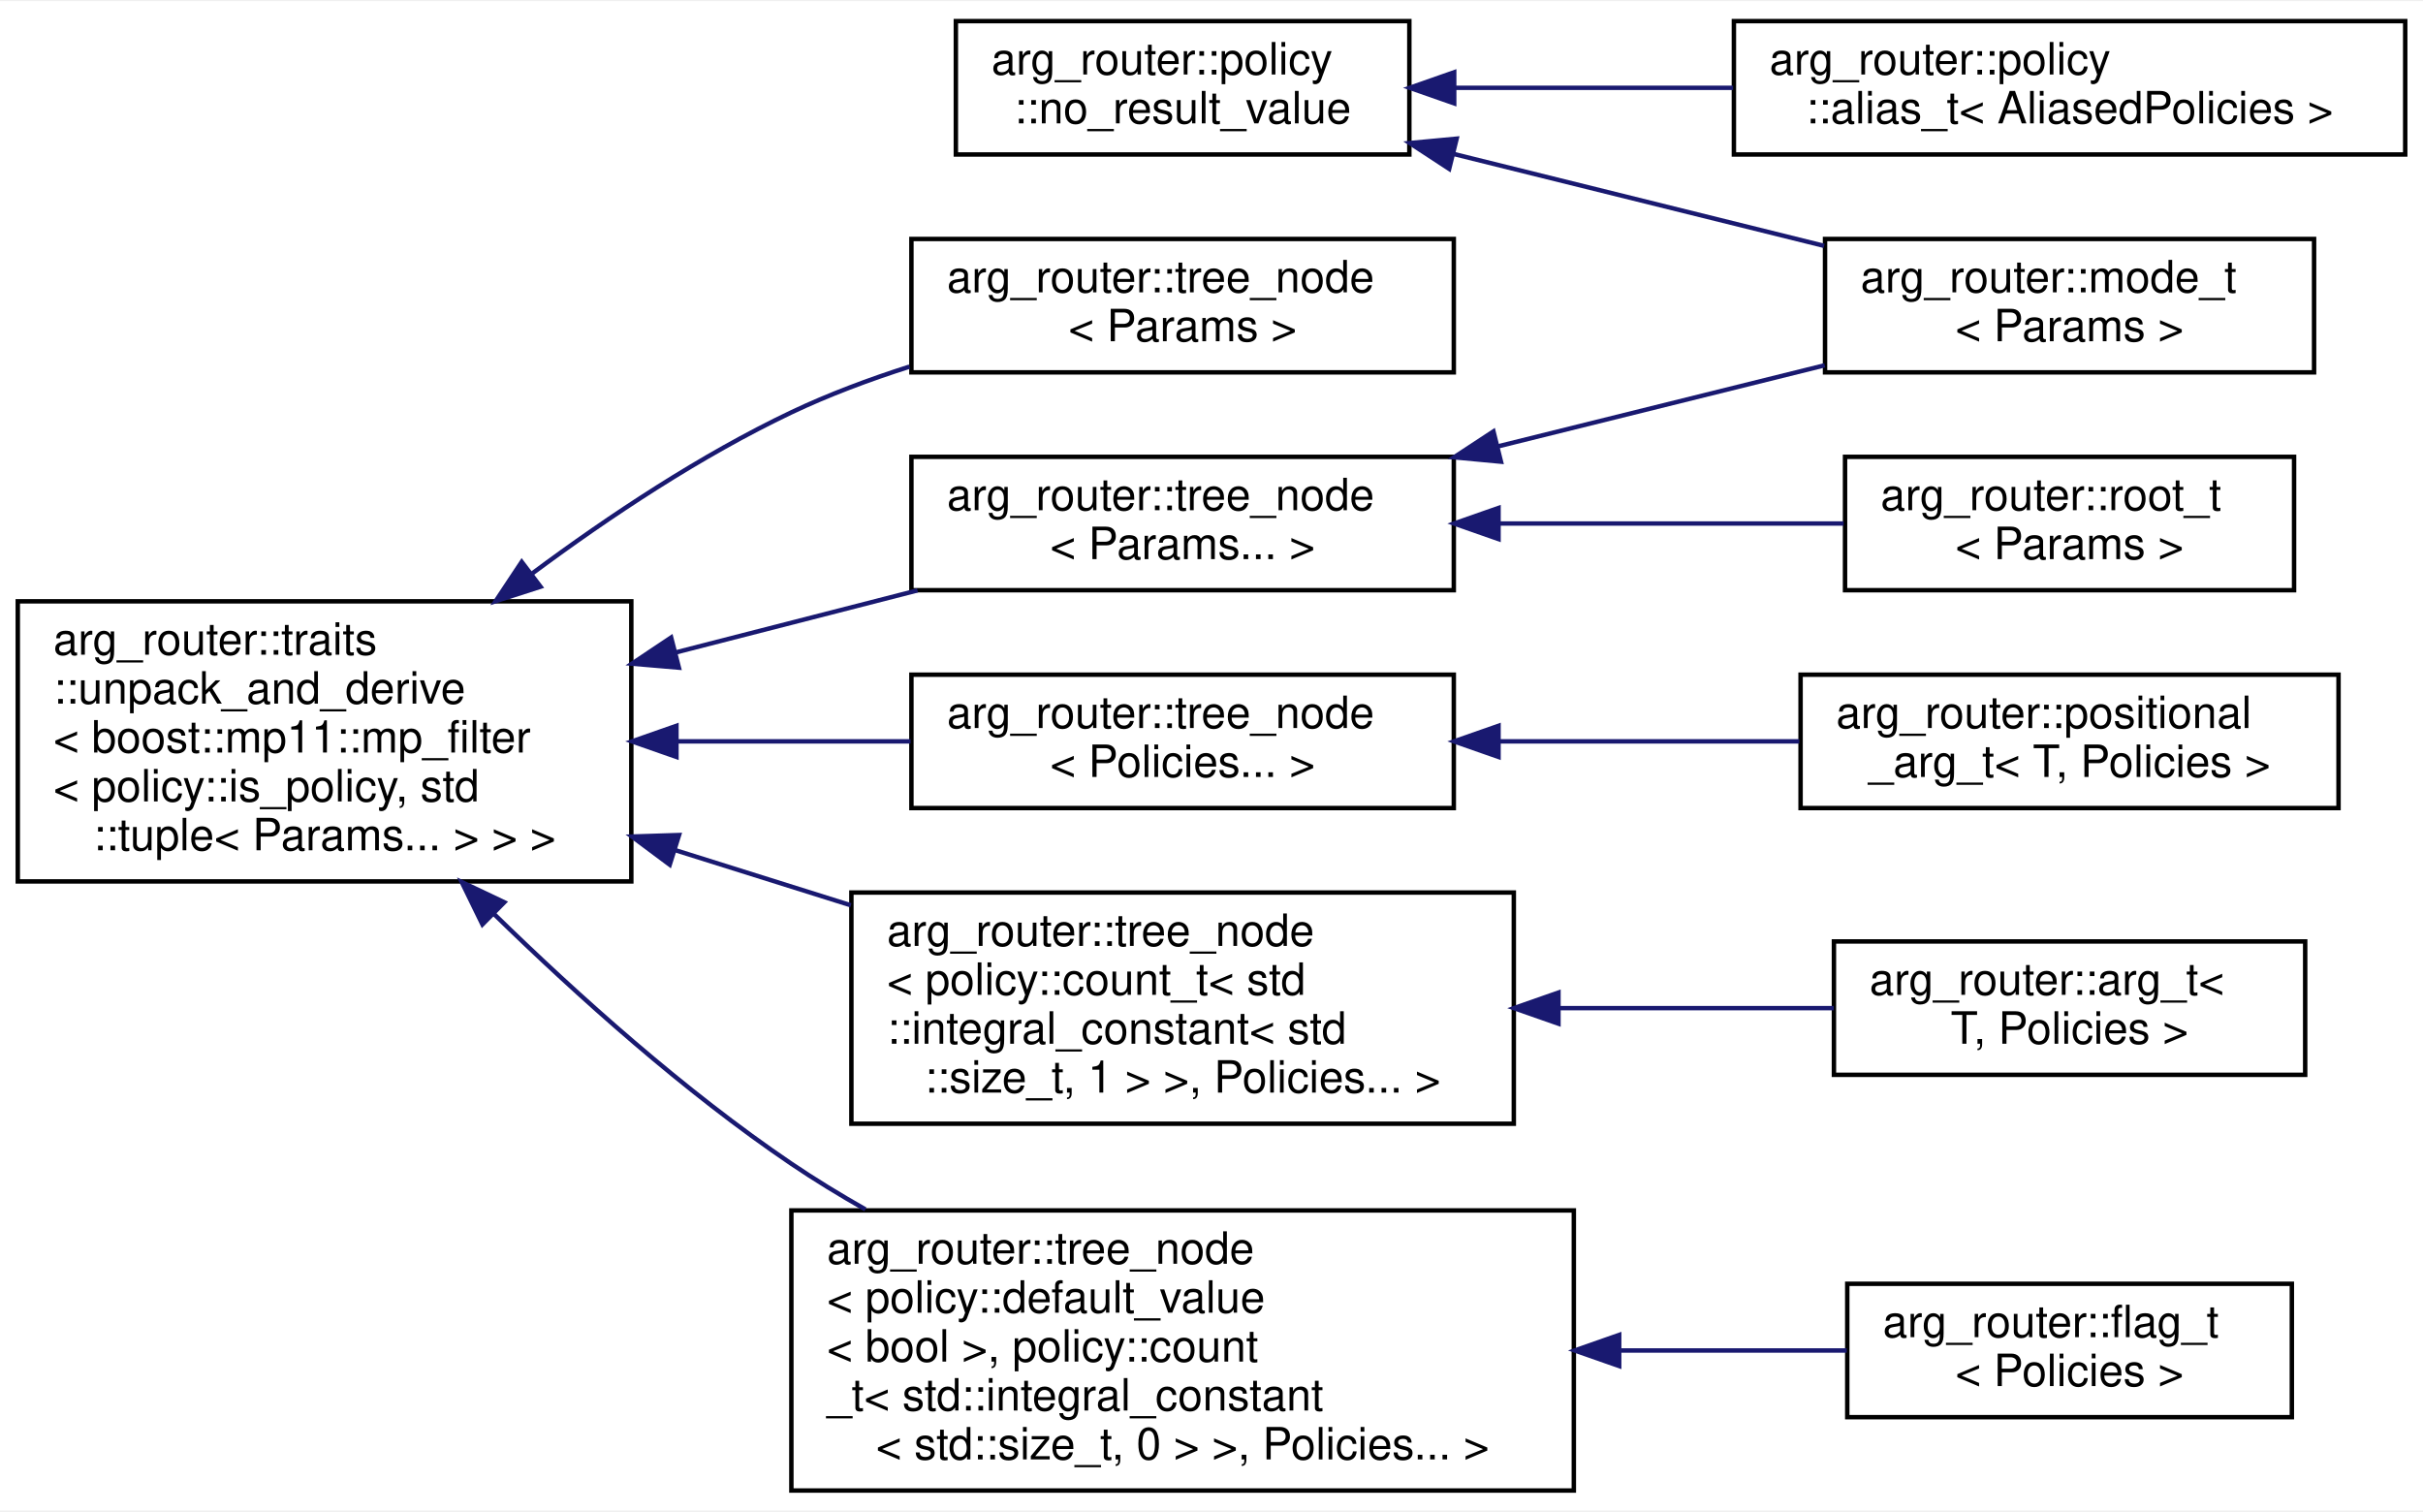
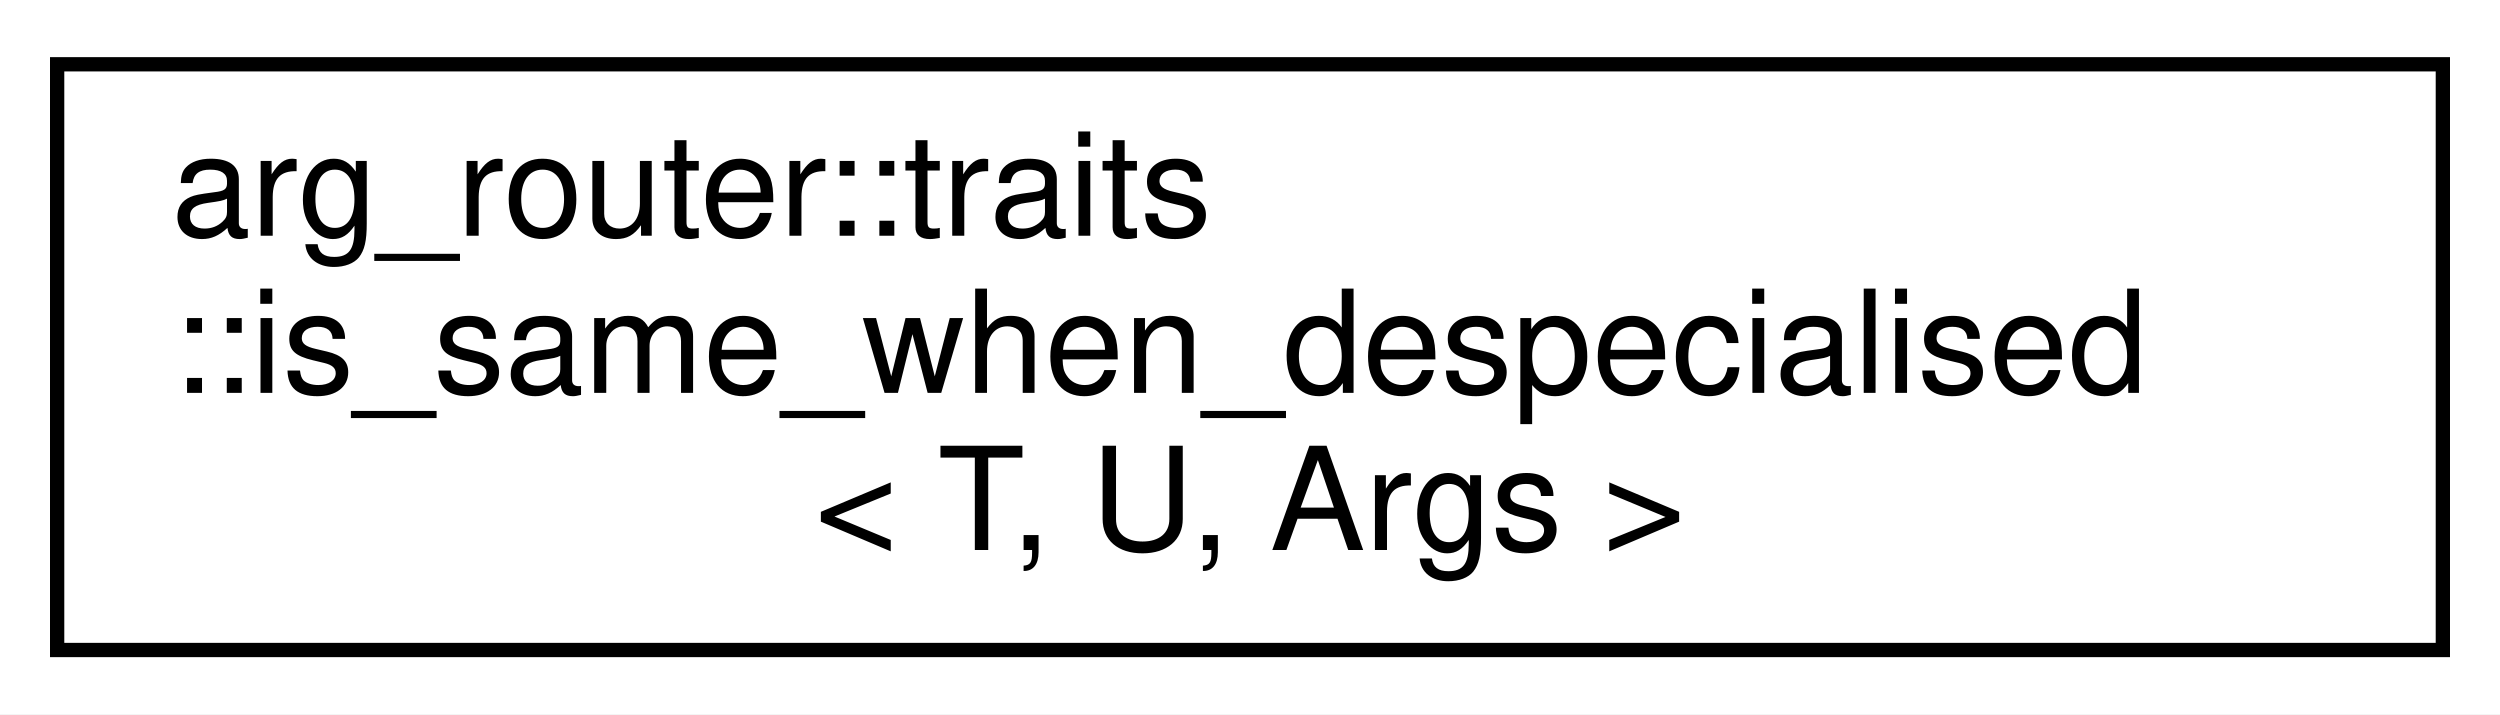
- <svg xmlns="http://www.w3.org/2000/svg" xmlns:xlink="http://www.w3.org/1999/xlink" width="545pt" height="340pt" viewBox="0.00 0.00 545.00 339.50">
-   <g id="graph0" class="graph" transform="scale(1 1) rotate(0) translate(4 335.5)">
-     <polygon fill="white" stroke="transparent" points="-4,4 -4,-335.5 541,-335.5 541,4 -4,4" />
+ <svg xmlns="http://www.w3.org/2000/svg" xmlns:xlink="http://www.w3.org/1999/xlink" width="175pt" height="50pt" viewBox="0.00 0.00 175.00 50.00">
+   <g id="graph0" class="graph" transform="scale(1 1) rotate(0) translate(4 46)">
+     <polygon fill="white" stroke="transparent" points="-4,4 -4,-46 171,-46 171,4 -4,4" />
    <g id="node1" class="node">
      <g id="a_node1">
-         <a xlink:href="structarg__router_1_1policy_1_1no__result__value.html" target="_top" xlink:title=" ">
-           <polygon fill="white" stroke="black" points="211,-301 211,-331 313,-331 313,-301 211,-301" />
-           <text text-anchor="start" x="219" y="-319" font-family="Helvetica,sans-Serif" font-size="10.00">arg_router::policy</text>
-           <text text-anchor="middle" x="262" y="-308" font-family="Helvetica,sans-Serif" font-size="10.00">::no_result_value</text>
+         <a xlink:href="structarg__router_1_1traits_1_1is__same__when__despecialised.html" target="_top" xlink:title=" ">
+           <polygon fill="white" stroke="black" points="0,-0.5 0,-41.5 167,-41.5 167,-0.5 0,-0.5" />
+           <text text-anchor="start" x="8" y="-29.5" font-family="Helvetica,sans-Serif" font-size="10.00">arg_router::traits</text>
+           <text text-anchor="start" x="8" y="-18.5" font-family="Helvetica,sans-Serif" font-size="10.00">::is_same_when_despecialised</text>
+           <text text-anchor="middle" x="83.5" y="-7.5" font-family="Helvetica,sans-Serif" font-size="10.00">&lt; T, U, Args &gt;</text>
        </a>
      </g>
    </g>
-     <g id="node2" class="node">
-       <g id="a_node2">
-         <a xlink:href="classarg__router_1_1mode__t.html" target="_top" xlink:title=" ">
-           <polygon fill="white" stroke="black" points="406.5,-252 406.5,-282 516.5,-282 516.5,-252 406.5,-252" />
-           <text text-anchor="start" x="414.5" y="-270" font-family="Helvetica,sans-Serif" font-size="10.00">arg_router::mode_t</text>
-           <text text-anchor="middle" x="461.5" y="-259" font-family="Helvetica,sans-Serif" font-size="10.00">&lt; Params &gt;</text>
-         </a>
-       </g>
-     </g>
-     <g id="edge1" class="edge">
-       <path fill="none" stroke="midnightblue" d="M323.02,-301.11C349.54,-294.53 380.49,-286.85 406.3,-280.45" />
-       <polygon fill="midnightblue" stroke="midnightblue" points="321.96,-297.77 313.09,-303.57 323.64,-304.56 321.96,-297.77" />
-     </g>
-     <g id="node3" class="node">
-       <g id="a_node3">
-         <a xlink:href="classarg__router_1_1policy_1_1alias__t.html" target="_top" xlink:title=" ">
-           <polygon fill="white" stroke="black" points="386,-301 386,-331 537,-331 537,-301 386,-301" />
-           <text text-anchor="start" x="394" y="-319" font-family="Helvetica,sans-Serif" font-size="10.00">arg_router::policy</text>
-           <text text-anchor="middle" x="461.5" y="-308" font-family="Helvetica,sans-Serif" font-size="10.00">::alias_t&lt; AliasedPolicies &gt;</text>
-         </a>
-       </g>
-     </g>
-     <g id="edge2" class="edge">
-       <path fill="none" stroke="midnightblue" d="M323.18,-316C342.93,-316 365.13,-316 385.82,-316" />
-       <polygon fill="midnightblue" stroke="midnightblue" points="323.09,-312.5 313.09,-316 323.09,-319.5 323.09,-312.5" />
-     </g>
-     <g id="node4" class="node">
-       <g id="a_node4">
-         <a xlink:href="classarg__router_1_1traits_1_1unpack__and__derive.html" target="_top" xlink:title=" ">
-           <polygon fill="white" stroke="black" points="0,-137.5 0,-200.5 138,-200.5 138,-137.5 0,-137.5" />
-           <text text-anchor="start" x="8" y="-188.5" font-family="Helvetica,sans-Serif" font-size="10.00">arg_router::traits</text>
-           <text text-anchor="start" x="8" y="-177.5" font-family="Helvetica,sans-Serif" font-size="10.00">::unpack_and_derive</text>
-           <text text-anchor="start" x="8" y="-166.5" font-family="Helvetica,sans-Serif" font-size="10.00">&lt; boost::mp11::mp_filter</text>
-           <text text-anchor="start" x="8" y="-155.5" font-family="Helvetica,sans-Serif" font-size="10.00">&lt; policy::is_policy, std</text>
-           <text text-anchor="middle" x="69" y="-144.5" font-family="Helvetica,sans-Serif" font-size="10.00">::tuple&lt; Params... &gt; &gt; &gt;</text>
-         </a>
-       </g>
-     </g>
-     <g id="node5" class="node">
-       <g id="a_node5">
-         <a xlink:href="classarg__router_1_1tree__node.html" target="_top" xlink:title=" ">
-           <polygon fill="white" stroke="black" points="201,-252 201,-282 323,-282 323,-252 201,-252" />
-           <text text-anchor="start" x="209" y="-270" font-family="Helvetica,sans-Serif" font-size="10.00">arg_router::tree_node</text>
-           <text text-anchor="middle" x="262" y="-259" font-family="Helvetica,sans-Serif" font-size="10.00">&lt; Params &gt;</text>
-         </a>
-       </g>
-     </g>
-     <g id="edge3" class="edge">
-       <path fill="none" stroke="midnightblue" d="M115.77,-206.81C133.17,-219.74 153.71,-233.35 174,-243 182.35,-246.97 191.47,-250.38 200.57,-253.29" />
-       <polygon fill="midnightblue" stroke="midnightblue" points="117.58,-203.79 107.49,-200.54 113.35,-209.37 117.58,-203.79" />
-     </g>
-     <g id="node6" class="node">
-       <g id="a_node6">
-         <a xlink:href="classarg__router_1_1tree__node.html" target="_top" xlink:title=" ">
-           <polygon fill="white" stroke="black" points="201,-203 201,-233 323,-233 323,-203 201,-203" />
-           <text text-anchor="start" x="209" y="-221" font-family="Helvetica,sans-Serif" font-size="10.00">arg_router::tree_node</text>
-           <text text-anchor="middle" x="262" y="-210" font-family="Helvetica,sans-Serif" font-size="10.00">&lt; Params... &gt;</text>
-         </a>
-       </g>
-     </g>
-     <g id="edge4" class="edge">
-       <path fill="none" stroke="midnightblue" d="M147.86,-188.97C166.07,-193.65 185.16,-198.54 202.37,-202.96" />
-       <polygon fill="midnightblue" stroke="midnightblue" points="148.7,-185.58 138.15,-186.48 146.96,-192.36 148.7,-185.58" />
-     </g>
-     <g id="node8" class="node">
-       <g id="a_node8">
-         <a xlink:href="classarg__router_1_1tree__node.html" target="_top" xlink:title=" ">
-           <polygon fill="white" stroke="black" points="201,-154 201,-184 323,-184 323,-154 201,-154" />
-           <text text-anchor="start" x="209" y="-172" font-family="Helvetica,sans-Serif" font-size="10.00">arg_router::tree_node</text>
-           <text text-anchor="middle" x="262" y="-161" font-family="Helvetica,sans-Serif" font-size="10.00">&lt; Policies... &gt;</text>
-         </a>
-       </g>
-     </g>
-     <g id="edge7" class="edge">
-       <path fill="none" stroke="midnightblue" d="M148.35,-169C165.86,-169 184.17,-169 200.81,-169" />
-       <polygon fill="midnightblue" stroke="midnightblue" points="148.15,-165.5 138.15,-169 148.15,-172.5 148.15,-165.5" />
-     </g>
-     <g id="node10" class="node">
-       <g id="a_node10">
-         <a xlink:href="classarg__router_1_1tree__node.html" target="_top" xlink:title=" ">
-           <polygon fill="white" stroke="black" points="187.5,-83 187.5,-135 336.5,-135 336.5,-83 187.5,-83" />
-           <text text-anchor="start" x="195.5" y="-123" font-family="Helvetica,sans-Serif" font-size="10.00">arg_router::tree_node</text>
-           <text text-anchor="start" x="195.5" y="-112" font-family="Helvetica,sans-Serif" font-size="10.00">&lt; policy::count_t&lt; std</text>
-           <text text-anchor="start" x="195.5" y="-101" font-family="Helvetica,sans-Serif" font-size="10.00">::integral_constant&lt; std</text>
-           <text text-anchor="middle" x="262" y="-90" font-family="Helvetica,sans-Serif" font-size="10.00">::size_t, 1 &gt; &gt;, Policies... &gt;</text>
-         </a>
-       </g>
-     </g>
-     <g id="edge9" class="edge">
-       <path fill="none" stroke="midnightblue" d="M147.99,-144.5C161.01,-140.41 174.47,-136.18 187.38,-132.13" />
-       <polygon fill="midnightblue" stroke="midnightblue" points="146.64,-141.26 138.15,-147.59 148.74,-147.93 146.64,-141.26" />
-     </g>
-     <g id="node12" class="node">
-       <g id="a_node12">
-         <a xlink:href="classarg__router_1_1tree__node.html" target="_top" xlink:title=" ">
-           <polygon fill="white" stroke="black" points="174,-0.5 174,-63.5 350,-63.5 350,-0.5 174,-0.5" />
-           <text text-anchor="start" x="182" y="-51.5" font-family="Helvetica,sans-Serif" font-size="10.00">arg_router::tree_node</text>
-           <text text-anchor="start" x="182" y="-40.5" font-family="Helvetica,sans-Serif" font-size="10.00">&lt; policy::default_value</text>
-           <text text-anchor="start" x="182" y="-29.5" font-family="Helvetica,sans-Serif" font-size="10.00">&lt; bool &gt;, policy::count</text>
-           <text text-anchor="start" x="182" y="-18.5" font-family="Helvetica,sans-Serif" font-size="10.00">_t&lt; std::integral_constant</text>
-           <text text-anchor="middle" x="262" y="-7.5" font-family="Helvetica,sans-Serif" font-size="10.00">&lt; std::size_t, 0 &gt; &gt;, Policies... &gt;</text>
-         </a>
-       </g>
-     </g>
-     <g id="edge11" class="edge">
-       <path fill="none" stroke="midnightblue" d="M107.11,-130.18C126.02,-111.73 150.04,-90.21 174,-74 179.28,-70.43 184.91,-66.99 190.66,-63.73" />
-       <polygon fill="midnightblue" stroke="midnightblue" points="104.51,-127.83 99.86,-137.35 109.43,-132.81 104.51,-127.83" />
-     </g>
-     <g id="edge5" class="edge">
-       <path fill="none" stroke="midnightblue" d="M332.89,-235.34C357.05,-241.33 383.73,-247.95 406.43,-253.59" />
-       <polygon fill="midnightblue" stroke="midnightblue" points="333.61,-231.91 323.06,-232.9 331.92,-238.71 333.61,-231.91" />
-     </g>
-     <g id="node7" class="node">
-       <g id="a_node7">
-         <a xlink:href="classarg__router_1_1root__t.html" target="_top" xlink:title=" ">
-           <polygon fill="white" stroke="black" points="411,-203 411,-233 512,-233 512,-203 411,-203" />
-           <text text-anchor="start" x="419" y="-221" font-family="Helvetica,sans-Serif" font-size="10.00">arg_router::root_t</text>
-           <text text-anchor="middle" x="461.5" y="-210" font-family="Helvetica,sans-Serif" font-size="10.00">&lt; Params &gt;</text>
-         </a>
-       </g>
-     </g>
-     <g id="edge6" class="edge">
-       <path fill="none" stroke="midnightblue" d="M333.1,-218C358.73,-218 387.18,-218 410.69,-218" />
-       <polygon fill="midnightblue" stroke="midnightblue" points="333.06,-214.5 323.06,-218 333.06,-221.5 333.06,-214.5" />
-     </g>
-     <g id="node9" class="node">
-       <g id="a_node9">
-         <a xlink:href="classarg__router_1_1positional__arg__t.html" target="_top" xlink:title=" ">
-           <polygon fill="white" stroke="black" points="401,-154 401,-184 522,-184 522,-154 401,-154" />
-           <text text-anchor="start" x="409" y="-172" font-family="Helvetica,sans-Serif" font-size="10.00">arg_router::positional</text>
-           <text text-anchor="middle" x="461.5" y="-161" font-family="Helvetica,sans-Serif" font-size="10.00">_arg_t&lt; T, Policies &gt;</text>
-         </a>
-       </g>
-     </g>
-     <g id="edge8" class="edge">
-       <path fill="none" stroke="midnightblue" d="M333.36,-169C355.39,-169 379.49,-169 400.72,-169" />
-       <polygon fill="midnightblue" stroke="midnightblue" points="333.06,-165.5 323.06,-169 333.06,-172.5 333.06,-165.5" />
-     </g>
-     <g id="node11" class="node">
-       <g id="a_node11">
-         <a xlink:href="classarg__router_1_1arg__t.html" target="_top" xlink:title=" ">
-           <polygon fill="white" stroke="black" points="408.5,-94 408.5,-124 514.5,-124 514.5,-94 408.5,-94" />
-           <text text-anchor="start" x="416.5" y="-112" font-family="Helvetica,sans-Serif" font-size="10.00">arg_router::arg_t&lt;</text>
-           <text text-anchor="middle" x="461.5" y="-101" font-family="Helvetica,sans-Serif" font-size="10.00"> T, Policies &gt;</text>
-         </a>
-       </g>
-     </g>
-     <g id="edge10" class="edge">
-       <path fill="none" stroke="midnightblue" d="M346.74,-109C367.69,-109 389.57,-109 408.47,-109" />
-       <polygon fill="midnightblue" stroke="midnightblue" points="346.54,-105.5 336.54,-109 346.54,-112.5 346.54,-105.5" />
-     </g>
-     <g id="node13" class="node">
-       <g id="a_node13">
-         <a xlink:href="classarg__router_1_1flag__t.html" target="_top" xlink:title=" ">
-           <polygon fill="white" stroke="black" points="411.5,-17 411.5,-47 511.5,-47 511.5,-17 411.5,-17" />
-           <text text-anchor="start" x="419.5" y="-35" font-family="Helvetica,sans-Serif" font-size="10.00">arg_router::flag_t</text>
-           <text text-anchor="middle" x="461.5" y="-24" font-family="Helvetica,sans-Serif" font-size="10.00">&lt; Policies &gt;</text>
-         </a>
-       </g>
-     </g>
-     <g id="edge12" class="edge">
-       <path fill="none" stroke="midnightblue" d="M360.57,-32C378.21,-32 395.9,-32 411.39,-32" />
-       <polygon fill="midnightblue" stroke="midnightblue" points="360.2,-28.5 350.2,-32 360.2,-35.5 360.2,-28.5" />
-     </g>
  </g>
</svg>
